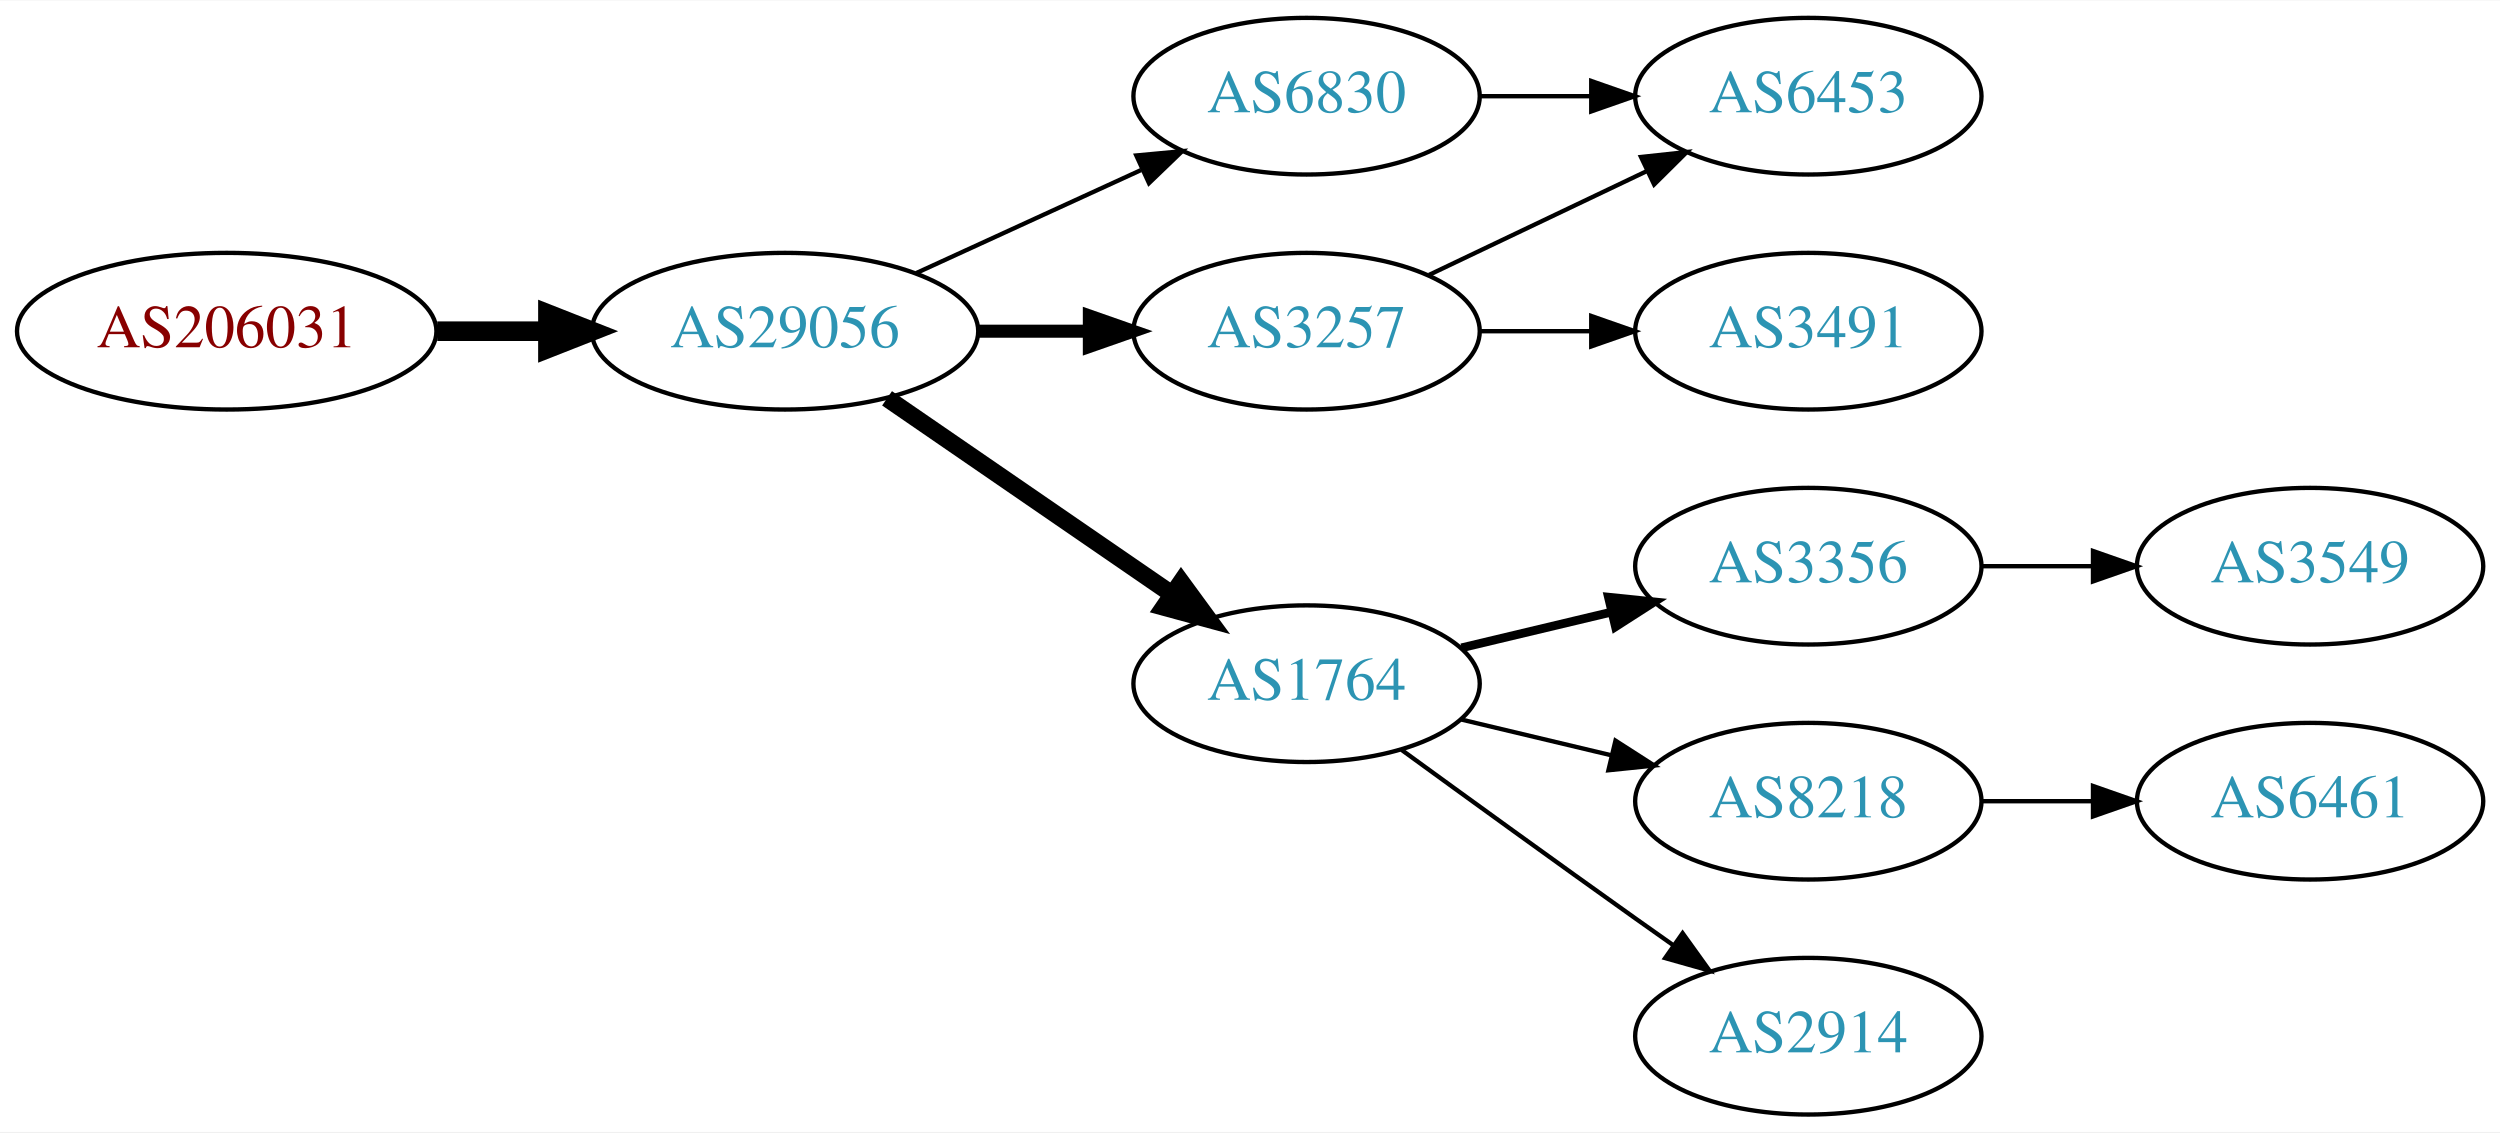
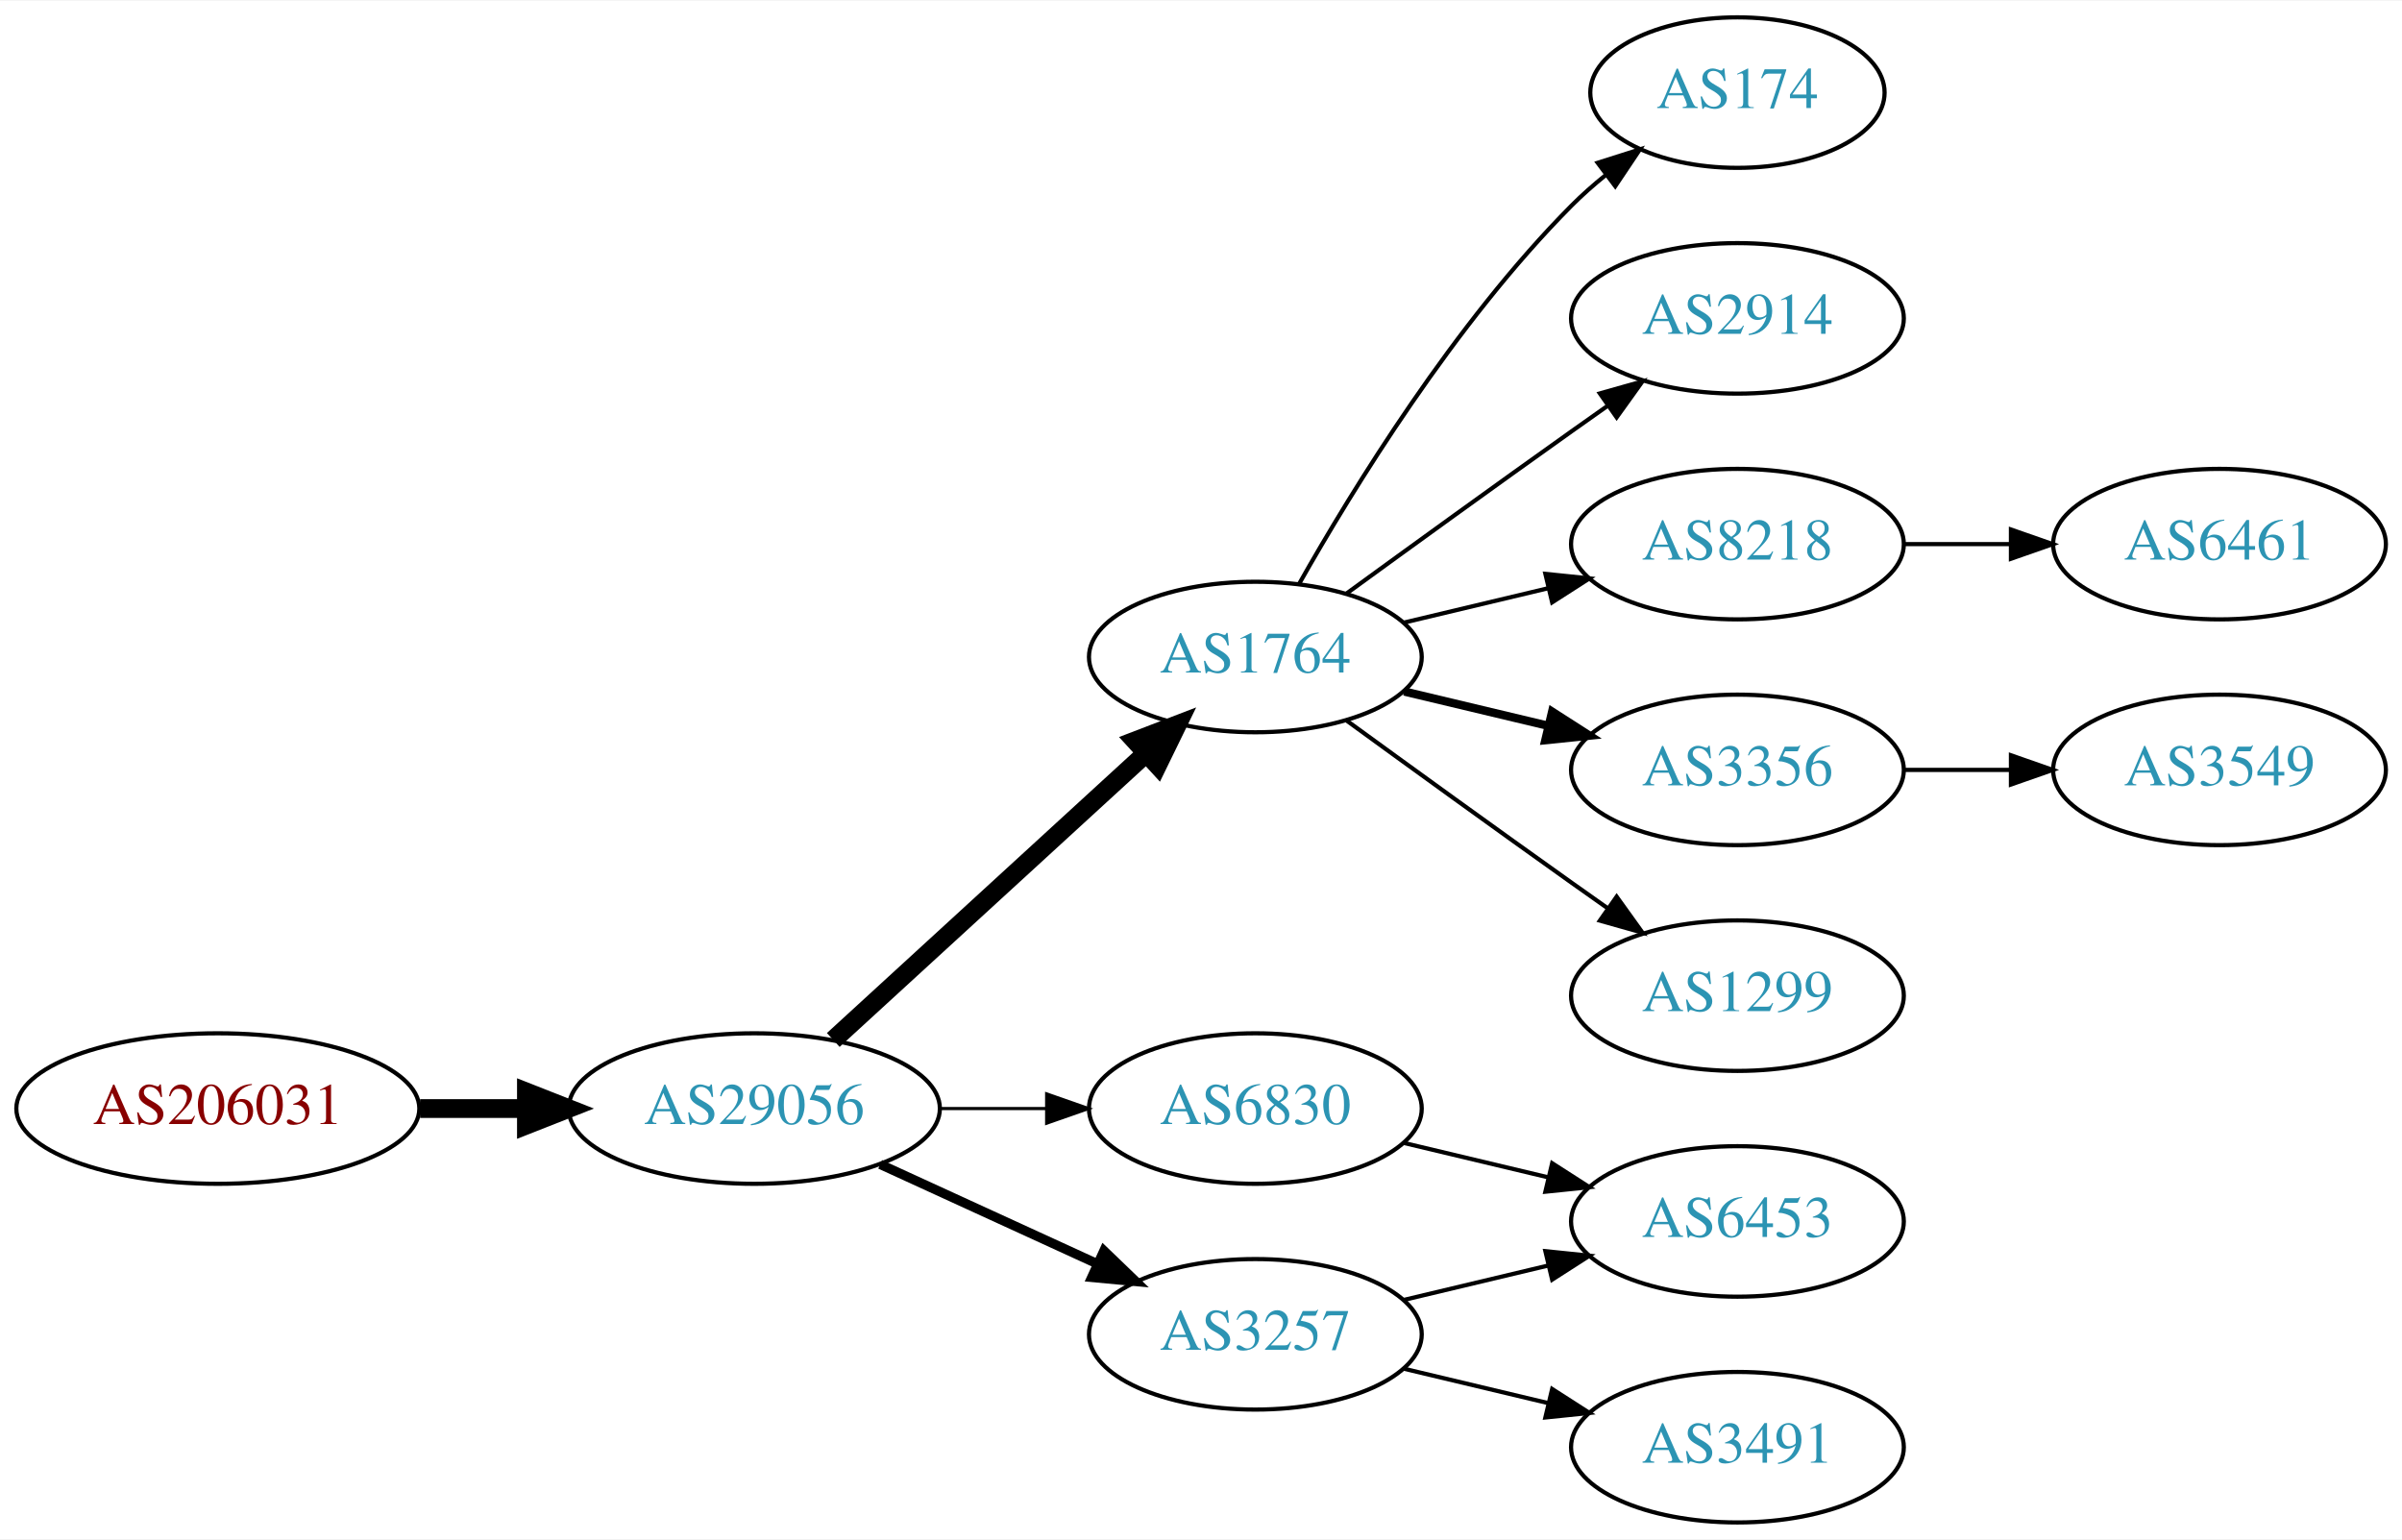
- <svg xmlns="http://www.w3.org/2000/svg" xmlns:xlink="http://www.w3.org/1999/xlink" width="574pt" height="260pt" viewBox="0.00 0.00 574.46 260.00">
-   <g id="graph0" class="graph" transform="scale(1 1) rotate(0) translate(4 256)">
-     <polygon fill="white" stroke="none" points="-4,4 -4,-256 570.463,-256 570.463,4 -4,4" />
+ <svg xmlns="http://www.w3.org/2000/svg" xmlns:xlink="http://www.w3.org/1999/xlink" width="574pt" height="368pt" viewBox="0.00 0.00 574.46 368.00">
+   <g id="graph0" class="graph" transform="scale(1 1) rotate(0) translate(4 364)">
+     <polygon fill="white" stroke="none" points="-4,4 -4,-364 570.463,-364 570.463,4 -4,4" />
    <g id="node1" class="node">
      <g id="a_node1">
        <a xlink:href="/asn/206031" xlink:title="AS206031 ~ KNAPP System Integration GmbH [AT]">
-           <ellipse fill="#ffffff" stroke="black" cx="48.096" cy="-180" rx="48.192" ry="18" />
-           <text text-anchor="middle" x="48.096" y="-176.3" font-family="Times,serif" font-size="14.00" fill="#880000">AS206031</text>
+           <ellipse fill="#ffffff" stroke="black" cx="48.096" cy="-99" rx="48.192" ry="18" />
+           <text text-anchor="middle" x="48.096" y="-95.3" font-family="Times,serif" font-size="14.00" fill="#880000">AS206031</text>
        </a>
      </g>
    </g>
    <g id="node2" class="node">
      <g id="a_node2">
        <a xlink:href="/asn/29056" xlink:title="AS29056 ~ Citycom Telekommunikation GmbH [AT]">
-           <ellipse fill="#ffffff" stroke="black" cx="176.388" cy="-180" rx="44.393" ry="18" />
-           <text text-anchor="middle" x="176.388" y="-176.3" font-family="Times,serif" font-size="14.00" fill="#2c94b3">AS29056</text>
+           <ellipse fill="#ffffff" stroke="black" cx="176.388" cy="-99" rx="44.393" ry="18" />
+           <text text-anchor="middle" x="176.388" y="-95.3" font-family="Times,serif" font-size="14.00" fill="#2c94b3">AS29056</text>
        </a>
      </g>
    </g>
    <g id="edge1" class="edge">
-       <path fill="none" stroke="black" stroke-width="4.5" d="M96.481,-180C104.742,-180 113.386,-180 121.799,-180" />
-       <polygon fill="black" stroke="black" stroke-width="4.5" points="121.904,-183.938 131.904,-180 121.904,-176.063 121.904,-183.938" />
+       <path fill="none" stroke="black" stroke-width="4.5" d="M96.481,-99C104.742,-99 113.386,-99 121.799,-99" />
+       <polygon fill="black" stroke="black" stroke-width="4.5" points="121.904,-102.938 131.904,-99 121.904,-95.063 121.904,-102.938" />
    </g>
    <g id="node3" class="node">
      <g id="a_node3">
-         <a xlink:href="/asn/6830" xlink:title="AS6830 ~ LGI-UPC [AT]">
-           <ellipse fill="#ffffff" stroke="black" cx="296.23" cy="-234" rx="39.794" ry="18" />
-           <text text-anchor="middle" x="296.23" y="-230.3" font-family="Times,serif" font-size="14.00" fill="#2c94b3">AS6830</text>
+         <a xlink:href="/asn/1764" xlink:title="AS1764 ~ NEXTLAYER-AS [AT]">
+           <ellipse fill="#ffffff" stroke="black" cx="296.23" cy="-207" rx="39.794" ry="18" />
+           <text text-anchor="middle" x="296.23" y="-203.3" font-family="Times,serif" font-size="14.00" fill="#2c94b3">AS1764</text>
        </a>
      </g>
    </g>
    <g id="edge2" class="edge">
-       <path fill="none" stroke="black" d="M206.517,-193.348C222.128,-200.502 241.526,-209.391 258.198,-217.03" />
-       <polygon fill="black" stroke="black" points="257.101,-220.378 267.65,-221.362 260.017,-214.014 257.101,-220.378" />
+       <path fill="none" stroke="black" stroke-width="4.5" d="M195.285,-115.403C215.214,-133.667 247.571,-163.322 270.048,-183.921" />
+       <polygon fill="black" stroke="black" stroke-width="4.5" points="267.517,-186.943 277.55,-190.797 272.838,-181.137 267.517,-186.943" />
    </g>
    <g id="node4" class="node">
      <g id="a_node4">
        <a xlink:href="/asn/3257" xlink:title="AS3257 ~ GTT [DE]">
-           <ellipse fill="#ffffff" stroke="black" cx="296.23" cy="-180" rx="39.794" ry="18" />
-           <text text-anchor="middle" x="296.23" y="-176.3" font-family="Times,serif" font-size="14.00" fill="#2c94b3">AS3257</text>
+           <ellipse fill="#ffffff" stroke="black" cx="296.23" cy="-45" rx="39.794" ry="18" />
+           <text text-anchor="middle" x="296.23" y="-41.3" font-family="Times,serif" font-size="14.00" fill="#2c94b3">AS3257</text>
        </a>
      </g>
    </g>
    <g id="edge3" class="edge">
-       <path fill="none" stroke="black" stroke-width="3" d="M220.599,-180C228.911,-180 237.674,-180 246.156,-180" />
-       <polygon fill="black" stroke="black" stroke-width="3" points="246.315,-183.5 256.315,-180 246.315,-176.5 246.315,-183.5" />
+       <path fill="none" stroke="black" stroke-width="2.25" d="M206.517,-85.652C222.128,-78.498 241.526,-69.609 258.198,-61.969" />
+       <polygon fill="black" stroke="black" stroke-width="2.25" points="260.017,-64.986 267.65,-57.638 257.101,-58.622 260.017,-64.986" />
    </g>
    <g id="node5" class="node">
      <g id="a_node5">
-         <a xlink:href="/asn/1764" xlink:title="AS1764 ~ NEXTLAYER-AS [AT]">
+         <a xlink:href="/asn/6830" xlink:title="AS6830 ~ LGI-UPC [AT]">
          <ellipse fill="#ffffff" stroke="black" cx="296.23" cy="-99" rx="39.794" ry="18" />
-           <text text-anchor="middle" x="296.23" y="-95.3" font-family="Times,serif" font-size="14.00" fill="#2c94b3">AS1764</text>
+           <text text-anchor="middle" x="296.23" y="-95.3" font-family="Times,serif" font-size="14.00" fill="#2c94b3">AS6830</text>
        </a>
      </g>
    </g>
    <g id="edge4" class="edge">
-       <path fill="none" stroke="black" stroke-width="4" d="M199.83,-164.574C218.412,-151.802 244.972,-133.545 265.352,-119.537" />
-       <polygon fill="black" stroke="black" stroke-width="4" points="267.408,-122.371 273.666,-113.822 263.443,-116.602 267.408,-122.371" />
+       <path fill="none" stroke="black" stroke-width="0.75" d="M220.599,-99C228.911,-99 237.674,-99 246.156,-99" />
+       <polygon fill="black" stroke="black" stroke-width="0.75" points="246.315,-102.5 256.315,-99 246.315,-95.5 246.315,-102.5" />
    </g>
    <g id="node6" class="node">
      <g id="a_node6">
-         <a xlink:href="/asn/6453" xlink:title="AS6453 ~ TATA COMMUNICATIONS (AMERICA) INC [US]">
-           <ellipse fill="#ffffff" stroke="black" cx="411.523" cy="-234" rx="39.794" ry="18" />
-           <text text-anchor="middle" x="411.523" y="-230.3" font-family="Times,serif" font-size="14.00" fill="#2c94b3">AS6453</text>
+         <a xlink:href="/asn/174" xlink:title="AS174 ~ Cogent Communications [US]">
+           <ellipse fill="#ffffff" stroke="black" cx="411.523" cy="-342" rx="35.194" ry="18" />
+           <text text-anchor="middle" x="411.523" y="-338.3" font-family="Times,serif" font-size="14.00" fill="#2c94b3">AS174</text>
        </a>
      </g>
    </g>
    <g id="edge5" class="edge">
-       <path fill="none" stroke="black" d="M335.902,-234C344.105,-234 352.869,-234 361.401,-234" />
-       <polygon fill="black" stroke="black" points="361.641,-237.5 371.641,-234 361.641,-230.5 361.641,-237.5" />
-     </g>
-     <g id="edge7" class="edge">
-       <path fill="none" stroke="black" d="M324.367,-192.934C339.361,-200.081 358.182,-209.052 374.405,-216.785" />
-       <polygon fill="black" stroke="black" points="373.075,-220.028 383.608,-221.171 376.087,-213.709 373.075,-220.028" />
+       <path fill="none" stroke="black" d="M306.69,-224.49C319.472,-247.096 343.904,-286.886 371.877,-315 374.377,-317.513 377.138,-319.949 379.999,-322.261" />
+       <polygon fill="black" stroke="black" points="378.097,-325.21 388.196,-328.413 382.299,-319.611 378.097,-325.21" />
    </g>
    <g id="node7" class="node">
      <g id="a_node7">
-         <a xlink:href="/asn/3491" xlink:title="AS3491 ~ PCCW Global, Inc. [US]">
-           <ellipse fill="#ffffff" stroke="black" cx="411.523" cy="-180" rx="39.794" ry="18" />
-           <text text-anchor="middle" x="411.523" y="-176.3" font-family="Times,serif" font-size="14.00" fill="#2c94b3">AS3491</text>
+         <a xlink:href="/asn/2914" xlink:title="AS2914 ~ NTT America, Inc. [US]">
+           <ellipse fill="#ffffff" stroke="black" cx="411.523" cy="-288" rx="39.794" ry="18" />
+           <text text-anchor="middle" x="411.523" y="-284.3" font-family="Times,serif" font-size="14.00" fill="#2c94b3">AS2914</text>
        </a>
      </g>
    </g>
    <g id="edge6" class="edge">
-       <path fill="none" stroke="black" d="M335.902,-180C344.105,-180 352.869,-180 361.401,-180" />
-       <polygon fill="black" stroke="black" points="361.641,-183.5 371.641,-180 361.641,-176.5 361.641,-183.5" />
+       <path fill="none" stroke="black" d="M318.078,-222.222C333.012,-233.091 353.626,-248.025 371.877,-261 374.697,-263.005 377.64,-265.085 380.588,-267.159" />
+       <polygon fill="black" stroke="black" points="378.616,-270.05 388.813,-272.926 382.634,-264.319 378.616,-270.05" />
    </g>
    <g id="node8" class="node">
      <g id="a_node8">
+         <a xlink:href="/asn/8218" xlink:title="AS8218 ~ legacy Neotelecoms [FR]">
+           <ellipse fill="#ffffff" stroke="black" cx="411.523" cy="-234" rx="39.794" ry="18" />
+           <text text-anchor="middle" x="411.523" y="-230.3" font-family="Times,serif" font-size="14.00" fill="#2c94b3">AS8218</text>
+         </a>
+       </g>
+     </g>
+     <g id="edge7" class="edge">
+       <path fill="none" stroke="black" d="M331.837,-215.248C342.709,-217.838 354.863,-220.735 366.305,-223.462" />
+       <polygon fill="black" stroke="black" points="365.589,-226.889 376.128,-225.803 367.212,-220.08 365.589,-226.889" />
+     </g>
+     <g id="node9" class="node">
+       <g id="a_node9">
        <a xlink:href="/asn/3356" xlink:title="AS3356 ~ Level 3 Parent, LLC [US]">
-           <ellipse fill="#ffffff" stroke="black" cx="411.523" cy="-126" rx="39.794" ry="18" />
-           <text text-anchor="middle" x="411.523" y="-122.3" font-family="Times,serif" font-size="14.00" fill="#2c94b3">AS3356</text>
+           <ellipse fill="#ffffff" stroke="black" cx="411.523" cy="-180" rx="39.794" ry="18" />
+           <text text-anchor="middle" x="411.523" y="-176.3" font-family="Times,serif" font-size="14.00" fill="#2c94b3">AS3356</text>
        </a>
      </g>
    </g>
    <g id="edge8" class="edge">
-       <path fill="none" stroke="black" stroke-width="2" d="M331.837,-107.248C342.709,-109.838 354.863,-112.735 366.305,-115.462" />
-       <polygon fill="black" stroke="black" stroke-width="2" points="365.589,-118.889 376.128,-117.803 367.212,-112.08 365.589,-118.889" />
+       <path fill="none" stroke="black" stroke-width="2" d="M331.837,-198.752C342.709,-196.162 354.863,-193.265 366.305,-190.538" />
+       <polygon fill="black" stroke="black" stroke-width="2" points="367.212,-193.92 376.128,-188.197 365.589,-187.111 367.212,-193.92" />
    </g>
-     <g id="node9" class="node">
-       <g id="a_node9">
-         <a xlink:href="/asn/8218" xlink:title="AS8218 ~ legacy Neotelecoms [FR]">
-           <ellipse fill="#ffffff" stroke="black" cx="411.523" cy="-72" rx="39.794" ry="18" />
-           <text text-anchor="middle" x="411.523" y="-68.3" font-family="Times,serif" font-size="14.00" fill="#2c94b3">AS8218</text>
+     <g id="node10" class="node">
+       <g id="a_node10">
+         <a xlink:href="/asn/1299" xlink:title="AS1299 ~ Telia Carrier [EU]">
+           <ellipse fill="#ffffff" stroke="black" cx="411.523" cy="-126" rx="39.794" ry="18" />
+           <text text-anchor="middle" x="411.523" y="-122.3" font-family="Times,serif" font-size="14.00" fill="#2c94b3">AS1299</text>
        </a>
      </g>
    </g>
    <g id="edge9" class="edge">
-       <path fill="none" stroke="black" d="M331.837,-90.752C342.709,-88.162 354.863,-85.265 366.305,-82.538" />
-       <polygon fill="black" stroke="black" points="367.212,-85.92 376.128,-80.197 365.589,-79.111 367.212,-85.92" />
+       <path fill="none" stroke="black" d="M318.078,-191.778C333.012,-180.909 353.626,-165.975 371.877,-153 374.697,-150.995 377.64,-148.915 380.588,-146.841" />
+       <polygon fill="black" stroke="black" points="382.634,-149.681 388.813,-141.074 378.616,-143.95 382.634,-149.681" />
    </g>
-     <g id="node10" class="node">
-       <g id="a_node10">
-         <a xlink:href="/asn/2914" xlink:title="AS2914 ~ NTT America, Inc. [US]">
-           <ellipse fill="#ffffff" stroke="black" cx="411.523" cy="-18" rx="39.794" ry="18" />
-           <text text-anchor="middle" x="411.523" y="-14.3" font-family="Times,serif" font-size="14.00" fill="#2c94b3">AS2914</text>
+     <g id="node11" class="node">
+       <g id="a_node11">
+         <a xlink:href="/asn/6453" xlink:title="AS6453 ~ TATA COMMUNICATIONS (AMERICA) INC [US]">
+           <ellipse fill="#ffffff" stroke="black" cx="411.523" cy="-72" rx="39.794" ry="18" />
+           <text text-anchor="middle" x="411.523" y="-68.3" font-family="Times,serif" font-size="14.00" fill="#2c94b3">AS6453</text>
        </a>
      </g>
    </g>
    <g id="edge10" class="edge">
-       <path fill="none" stroke="black" d="M318.078,-83.778C333.012,-72.909 353.626,-57.975 371.877,-45 374.697,-42.995 377.64,-40.915 380.588,-38.841" />
-       <polygon fill="black" stroke="black" points="382.634,-41.681 388.813,-33.074 378.616,-35.95 382.634,-41.681" />
+       <path fill="none" stroke="black" d="M331.837,-53.248C342.709,-55.838 354.863,-58.735 366.305,-61.462" />
+       <polygon fill="black" stroke="black" points="365.589,-64.889 376.128,-63.803 367.212,-58.08 365.589,-64.889" />
    </g>
    <g id="node12" class="node">
      <g id="a_node12">
-         <a xlink:href="/asn/3549" xlink:title="AS3549 ~ Level 3 Parent, LLC [US]">
-           <ellipse fill="#ffffff" stroke="black" cx="526.816" cy="-126" rx="39.794" ry="18" />
-           <text text-anchor="middle" x="526.816" y="-122.3" font-family="Times,serif" font-size="14.00" fill="#2c94b3">AS3549</text>
+         <a xlink:href="/asn/3491" xlink:title="AS3491 ~ PCCW Global, Inc. [US]">
+           <ellipse fill="#ffffff" stroke="black" cx="411.523" cy="-18" rx="39.794" ry="18" />
+           <text text-anchor="middle" x="411.523" y="-14.3" font-family="Times,serif" font-size="14.00" fill="#2c94b3">AS3491</text>
+         </a>
+       </g>
+     </g>
+     <g id="edge11" class="edge">
+       <path fill="none" stroke="black" d="M331.837,-36.752C342.709,-34.162 354.863,-31.265 366.305,-28.538" />
+       <polygon fill="black" stroke="black" points="367.212,-31.92 376.128,-26.197 365.589,-25.111 367.212,-31.92" />
+     </g>
+     <g id="edge14" class="edge">
+       <path fill="none" stroke="black" d="M331.837,-90.752C342.709,-88.162 354.863,-85.265 366.305,-82.538" />
+       <polygon fill="black" stroke="black" points="367.212,-85.92 376.128,-80.197 365.589,-79.111 367.212,-85.92" />
+     </g>
+     <g id="node13" class="node">
+       <g id="a_node13">
+         <a xlink:href="/asn/6461" xlink:title="AS6461 ~ Zayo Bandwidth [US]">
+           <ellipse fill="#ffffff" stroke="black" cx="526.816" cy="-234" rx="39.794" ry="18" />
+           <text text-anchor="middle" x="526.816" y="-230.3" font-family="Times,serif" font-size="14.00" fill="#2c94b3">AS6461</text>
        </a>
      </g>
    </g>
    <g id="edge12" class="edge">
-       <path fill="none" stroke="black" d="M451.195,-126C459.398,-126 468.162,-126 476.694,-126" />
-       <polygon fill="black" stroke="black" points="476.934,-129.5 486.934,-126 476.933,-122.5 476.934,-129.5" />
+       <path fill="none" stroke="black" d="M451.195,-234C459.398,-234 468.162,-234 476.694,-234" />
+       <polygon fill="black" stroke="black" points="476.934,-237.5 486.934,-234 476.933,-230.5 476.934,-237.5" />
    </g>
-     <g id="node11" class="node">
-       <g id="a_node11">
-         <a xlink:href="/asn/6461" xlink:title="AS6461 ~ Zayo Bandwidth [US]">
-           <ellipse fill="#ffffff" stroke="black" cx="526.816" cy="-72" rx="39.794" ry="18" />
-           <text text-anchor="middle" x="526.816" y="-68.3" font-family="Times,serif" font-size="14.00" fill="#2c94b3">AS6461</text>
+     <g id="node14" class="node">
+       <g id="a_node14">
+         <a xlink:href="/asn/3549" xlink:title="AS3549 ~ Level 3 Parent, LLC [US]">
+           <ellipse fill="#ffffff" stroke="black" cx="526.816" cy="-180" rx="39.794" ry="18" />
+           <text text-anchor="middle" x="526.816" y="-176.3" font-family="Times,serif" font-size="14.00" fill="#2c94b3">AS3549</text>
        </a>
      </g>
    </g>
-     <g id="edge11" class="edge">
-       <path fill="none" stroke="black" d="M451.195,-72C459.398,-72 468.162,-72 476.694,-72" />
-       <polygon fill="black" stroke="black" points="476.934,-75.5 486.934,-72 476.933,-68.5 476.934,-75.5" />
+     <g id="edge13" class="edge">
+       <path fill="none" stroke="black" d="M451.195,-180C459.398,-180 468.162,-180 476.694,-180" />
+       <polygon fill="black" stroke="black" points="476.934,-183.5 486.934,-180 476.933,-176.5 476.934,-183.5" />
    </g>
  </g>
</svg>
